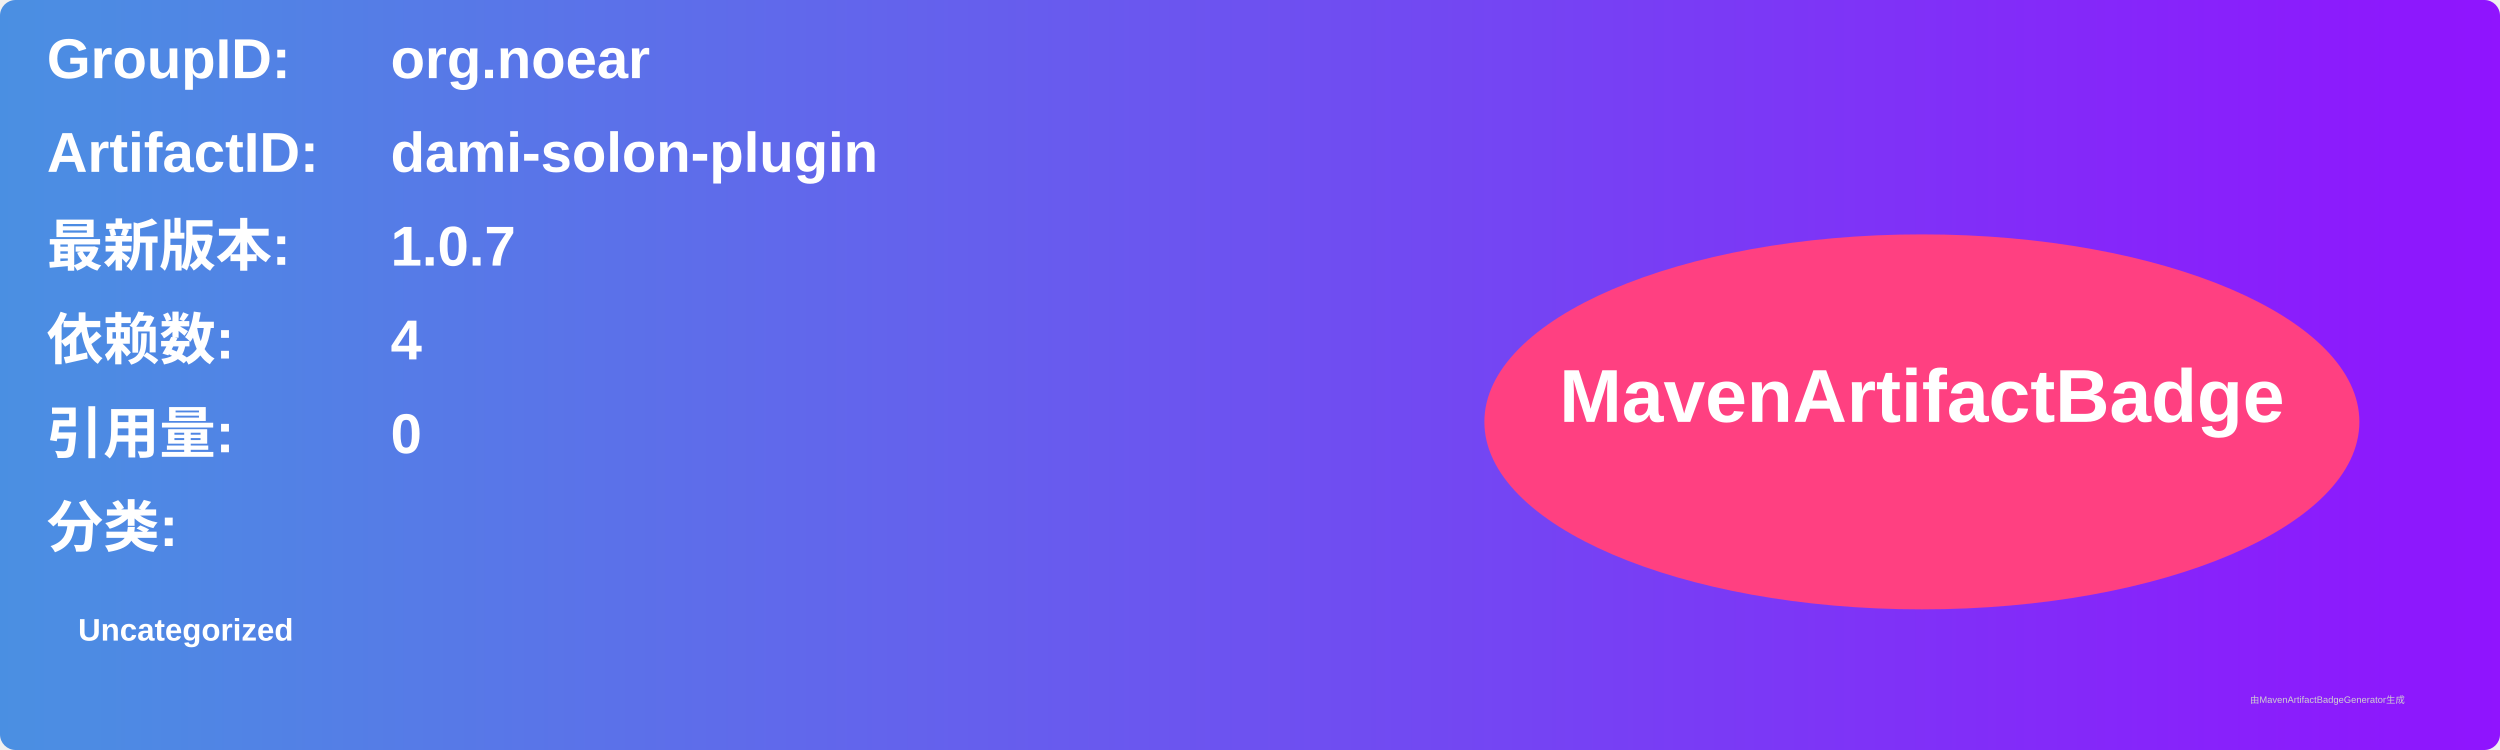
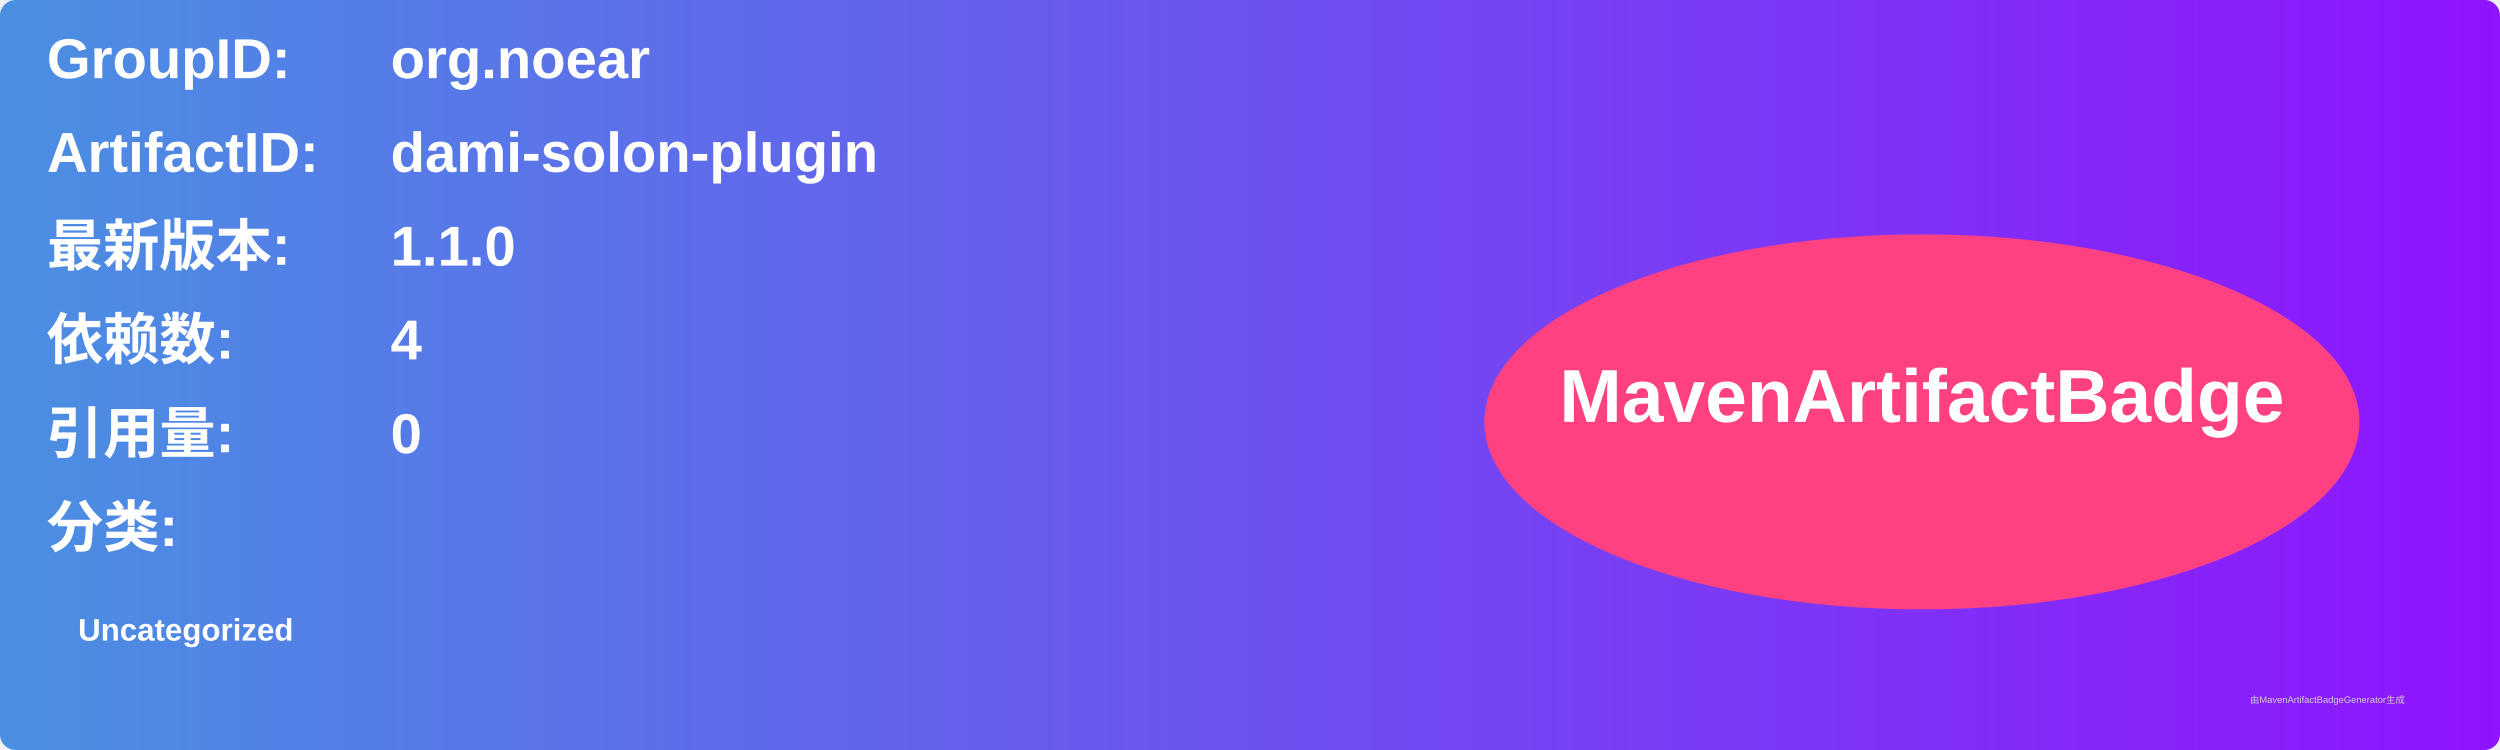
<svg xmlns="http://www.w3.org/2000/svg" width="800" height="240" viewBox="0 0 800 240">
  <linearGradient id="grad" x1="0%" y1="0%" x2="100%" y2="0%">
    <stop offset="0%" stop-color="#4a90e2" />
    <stop offset="100%" stop-color="#9013fe" />
  </linearGradient>
  <rect width="100%" height="100%" rx="5" ry="5" fill="url(#grad)" />
  <g transform="translate(15, 15)">
    <text x="0" y="10" font-family="Arial" font-size="18" fill="white" font-weight="bold" width="260">GroupID:</text>
    <text x="110" y="10" font-family="Arial" font-size="18" fill="white" font-weight="bold" width="460">org.noear</text>
    <text x="0" y="40" font-family="Arial" font-size="18" fill="white" font-weight="bold" width="260">ArtifactID:</text>
    <text x="110" y="40" font-family="Arial" font-size="18" fill="white" font-weight="bold" width="460">dami-solon-plugin</text>
    <text x="0" y="70" font-family="Arial" font-size="18" fill="white" font-weight="bold">最新版本:</text>
    <text x="110" y="70" font-family="Arial" font-size="18" fill="white" font-weight="bold">
-       <tspan font-weight="bold">1.0.7</tspan>
+       <tspan font-weight="bold">1.1.0</tspan>
    </text>
    <text x="0" y="100" font-family="Arial" font-size="18" fill="white" font-weight="bold">依赖数: </text>
    <text x="110" y="100" font-family="Arial" font-size="18" fill="white">
      <tspan font-weight="bold">4</tspan>
    </text>
    <text x="0" y="130" font-family="Arial" font-size="18" fill="white" font-weight="bold">引用量: </text>
    <text x="110" y="130" font-family="Arial" font-size="18" fill="white">
      <tspan font-weight="bold">0</tspan>
    </text>
    <text x="0" y="160" font-family="Arial" font-size="18" fill="white" font-weight="bold">分类:</text>
    <text x="10" y="190" font-family="Arial" font-size="10" fill="white">
      <tspan font-weight="bold">Uncategorized</tspan>
    </text>
    <ellipse cx="600" cy="120" rx="140" ry="60" fill="#ff4081" />
    <text x="600" y="120" text-anchor="middle" font-family="Arial" font-size="24" fill="white" font-weight="bold">MavenArtifactBadge</text>
  </g>
  <text x="720" y="225" font-family="Arial" font-size="3" fill="#d0d0d0">由MavenArtifactBadgeGenerator生成</text>
</svg>
